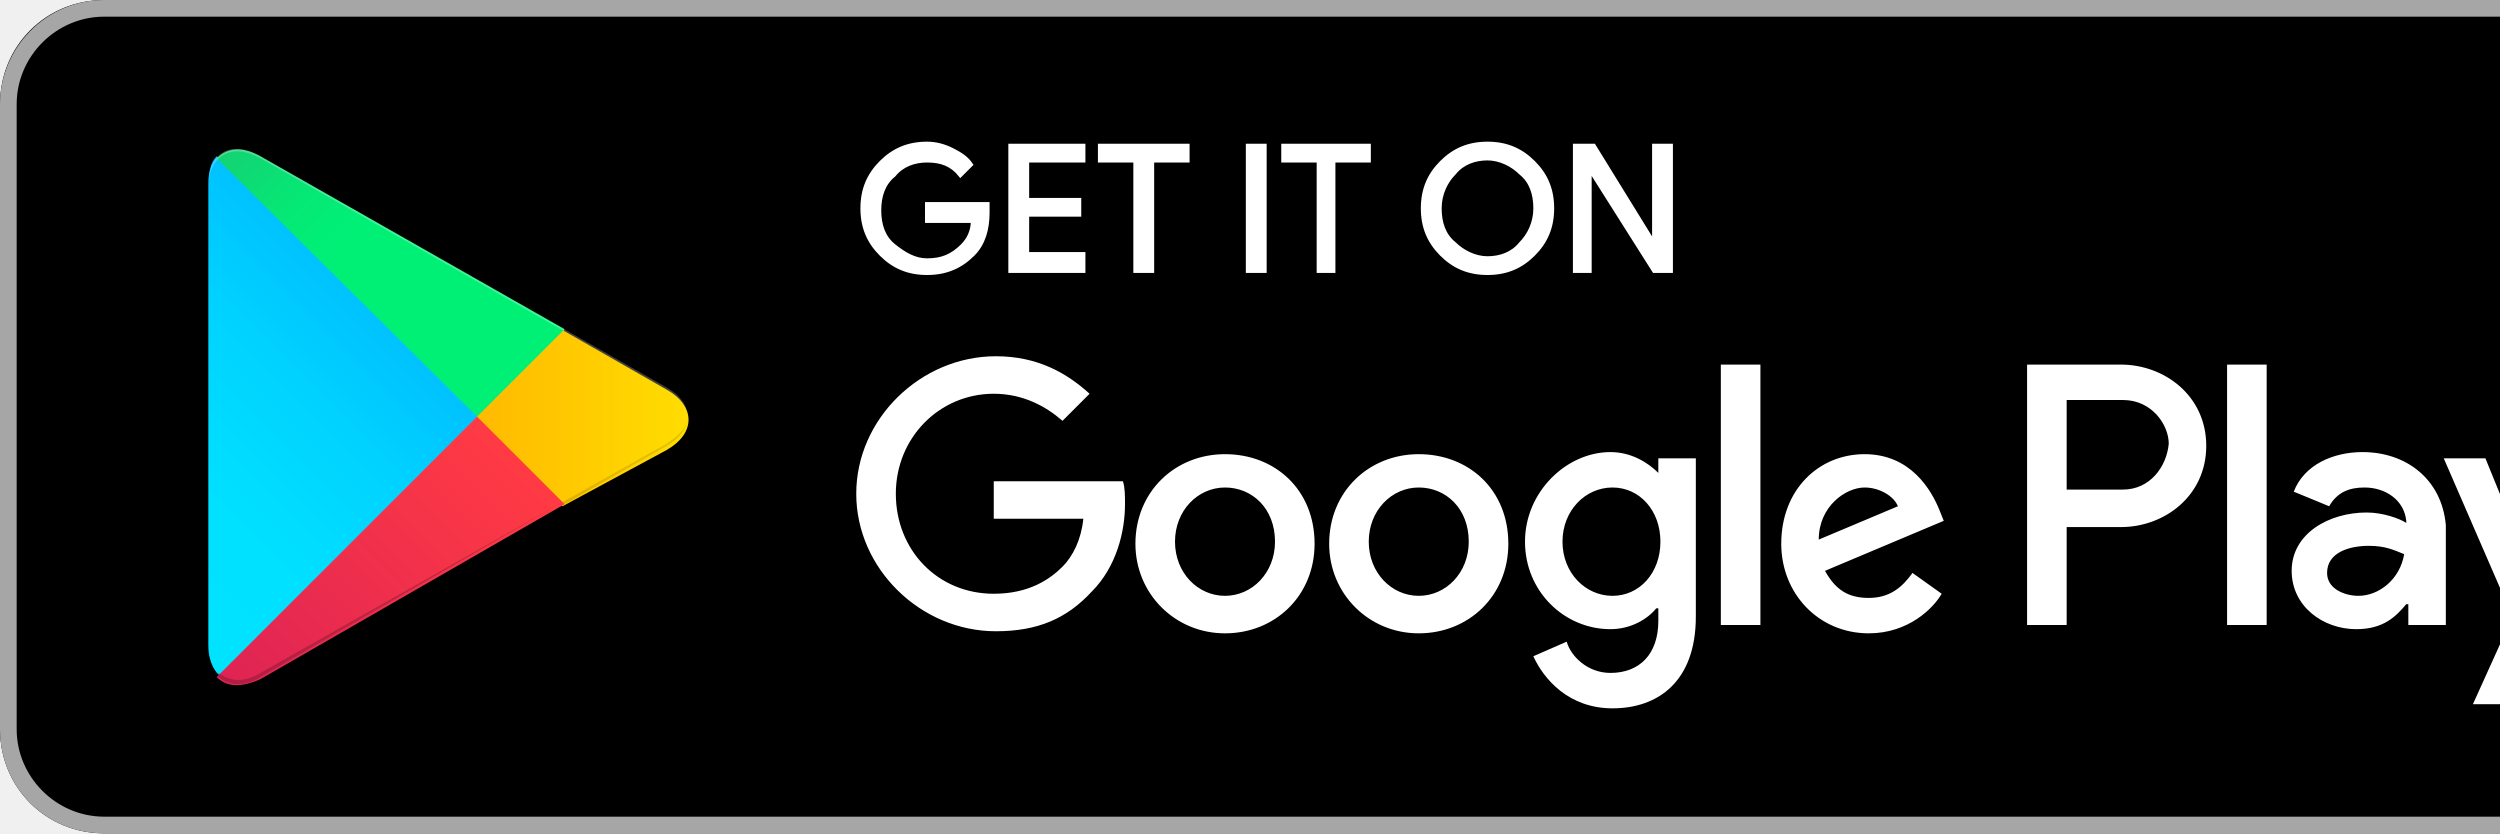
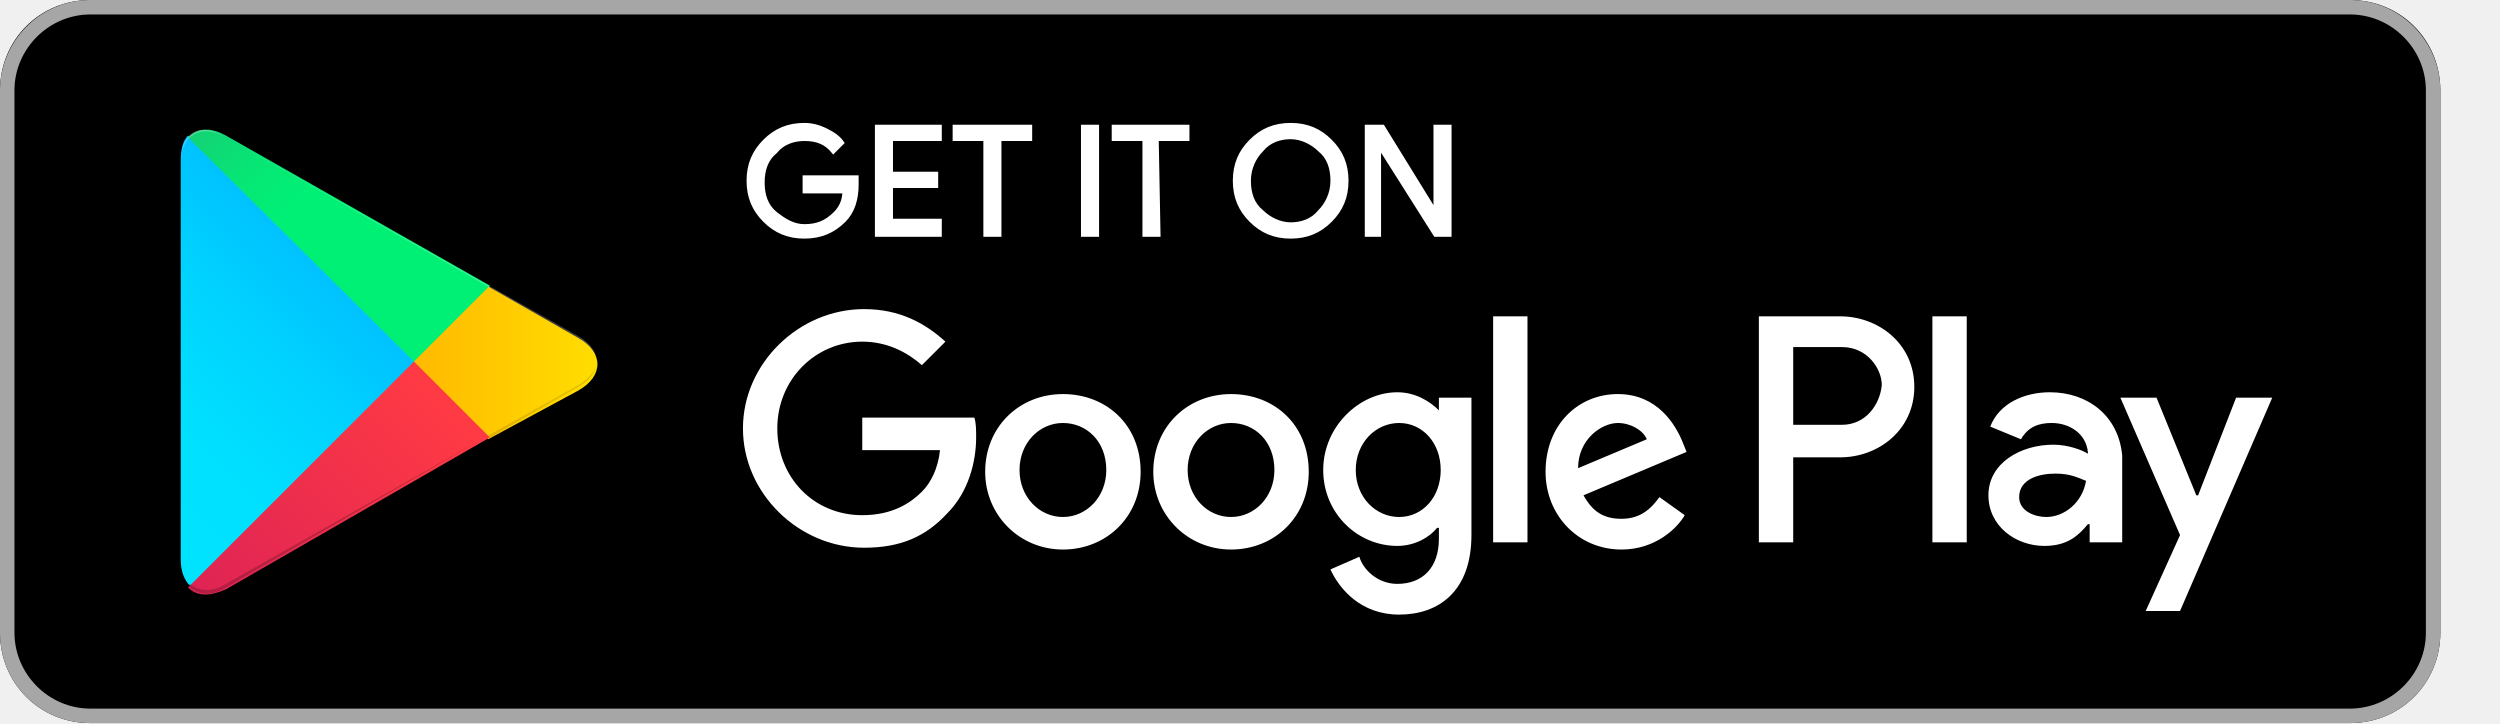
- <svg xmlns="http://www.w3.org/2000/svg" id="Layer_1" viewBox="0 0 120 40">
-   <style>.st0{fill:#a6a6a6}.st1{stroke:#ffffff;stroke-width:.2;stroke-miterlimit:10}.st1,.st2{fill:#fff}.st3{fill:url(#SVGID_1_)}.st4{fill:url(#SVGID_2_)}.st5{fill:url(#SVGID_3_)}.st6{fill:url(#SVGID_4_)}.st7,.st8,.st9{opacity:.2;enable-background:new}.st8,.st9{opacity:.12}.st9{opacity:.25;fill:#fff}</style>
-   <path d="M130 40H5c-2.8 0-5-2.2-5-5V5c0-2.8 2.2-5 5-5h125c2.8 0 5 2.2 5 5v30c0 2.8-2.2 5-5 5z" />
-   <path class="st0" d="M130 .8c2.3 0 4.2 1.9 4.2 4.2v30c0 2.3-1.9 4.2-4.2 4.2H5C2.7 39.2.8 37.3.8 35V5C.8 2.7 2.7.8 5 .8h125m0-.8H5C2.2 0 0 2.3 0 5v30c0 2.8 2.2 5 5 5h125c2.8 0 5-2.2 5-5V5c0-2.7-2.2-5-5-5z" />
-   <path class="st1" d="M47.4 10.2c0 .8-.2 1.5-.7 2-.6.6-1.3.9-2.2.9-.9 0-1.6-.3-2.2-.9-.6-.6-.9-1.3-.9-2.2 0-.9.3-1.6.9-2.2.6-.6 1.3-.9 2.2-.9.4 0 .8.1 1.2.3.4.2.7.4.9.7l-.5.5c-.4-.5-.9-.7-1.6-.7-.6 0-1.2.2-1.6.7-.5.4-.7 1-.7 1.7s.2 1.3.7 1.7c.5.4 1 .7 1.6.7.7 0 1.2-.2 1.7-.7.3-.3.5-.7.5-1.2h-2.2v-.8h2.9v.4zM52 7.7h-2.7v1.9h2.5v.7h-2.5v1.9H52v.8h-3.5V7H52v.7zM55.3 13h-.8V7.7h-1.7V7H57v.7h-1.7V13zM59.9 13V7h.8v6h-.8zM64.1 13h-.8V7.7h-1.7V7h4.1v.7H64V13zM73.6 12.2c-.6.6-1.3.9-2.2.9-.9 0-1.6-.3-2.2-.9-.6-.6-.9-1.3-.9-2.2s.3-1.6.9-2.2c.6-.6 1.3-.9 2.2-.9.9 0 1.6.3 2.2.9.6.6.9 1.3.9 2.2 0 .9-.3 1.6-.9 2.2zm-3.8-.5c.4.4 1 .7 1.6.7.6 0 1.2-.2 1.6-.7.4-.4.7-1 .7-1.7s-.2-1.3-.7-1.7c-.4-.4-1-.7-1.6-.7-.6 0-1.2.2-1.6.7-.4.4-.7 1-.7 1.7s.2 1.3.7 1.7zM75.6 13V7h.9l2.9 4.7V7h.8v6h-.8l-3.1-4.9V13h-.7z" />
-   <path class="st2" d="M68.1 21.8c-2.4 0-4.3 1.8-4.3 4.3 0 2.4 1.9 4.3 4.3 4.3s4.3-1.8 4.3-4.3c0-2.6-1.9-4.3-4.3-4.3zm0 6.8c-1.3 0-2.4-1.1-2.4-2.6s1.1-2.6 2.4-2.6c1.3 0 2.4 1 2.4 2.6 0 1.5-1.1 2.6-2.4 2.6zm-9.3-6.8c-2.4 0-4.3 1.8-4.3 4.3 0 2.4 1.9 4.3 4.3 4.3s4.3-1.8 4.3-4.3c0-2.6-1.9-4.3-4.3-4.3zm0 6.8c-1.3 0-2.4-1.1-2.4-2.6s1.1-2.6 2.4-2.6c1.3 0 2.4 1 2.4 2.6 0 1.5-1.1 2.6-2.4 2.6zm-11.1-5.5v1.8H52c-.1 1-.5 1.8-1 2.3-.6.6-1.6 1.3-3.3 1.3-2.7 0-4.7-2.1-4.7-4.8s2.1-4.8 4.7-4.8c1.4 0 2.5.6 3.3 1.3l1.3-1.3c-1.1-1-2.5-1.8-4.5-1.8-3.6 0-6.7 3-6.7 6.6 0 3.6 3.1 6.6 6.7 6.6 2 0 3.4-.6 4.6-1.9 1.2-1.2 1.6-2.9 1.6-4.2 0-.4 0-.8-.1-1.1h-6.2zm45.4 1.4c-.4-1-1.4-2.7-3.6-2.7s-4 1.7-4 4.3c0 2.4 1.8 4.3 4.2 4.3 1.9 0 3.1-1.2 3.5-1.9l-1.4-1c-.5.7-1.1 1.2-2.1 1.2s-1.6-.4-2.1-1.3l5.7-2.4-.2-.5zm-5.8 1.4c0-1.6 1.3-2.5 2.2-2.5.7 0 1.4.4 1.6.9l-3.8 1.6zM82.6 30h1.9V17.5h-1.9V30zm-3-7.3c-.5-.5-1.3-1-2.3-1-2.1 0-4.1 1.9-4.1 4.3s1.9 4.2 4.1 4.2c1 0 1.8-.5 2.2-1h.1v.6c0 1.6-.9 2.5-2.3 2.5-1.1 0-1.9-.8-2.1-1.5l-1.6.7c.5 1.1 1.7 2.5 3.8 2.5 2.2 0 4-1.3 4-4.4V22h-1.8v.7zm-2.2 5.9c-1.3 0-2.4-1.1-2.4-2.6s1.1-2.6 2.4-2.6c1.3 0 2.3 1.1 2.3 2.6s-1 2.6-2.3 2.6zm24.4-11.1h-4.5V30h1.9v-4.7h2.6c2.1 0 4.1-1.5 4.1-3.9s-2-3.9-4.1-3.9zm.1 6h-2.7v-4.3h2.7c1.4 0 2.2 1.2 2.2 2.1-.1 1.1-.9 2.2-2.2 2.2zm11.5-1.8c-1.4 0-2.8.6-3.3 1.9l1.7.7c.4-.7 1-.9 1.7-.9 1 0 1.9.6 2 1.6v.1c-.3-.2-1.1-.5-1.9-.5-1.8 0-3.6 1-3.6 2.8 0 1.7 1.5 2.8 3.1 2.8 1.3 0 1.9-.6 2.4-1.2h.1v1h1.8v-4.8c-.2-2.2-1.9-3.5-4-3.5zm-.2 6.9c-.6 0-1.5-.3-1.5-1.1 0-1 1.1-1.3 2-1.3.8 0 1.2.2 1.7.4-.2 1.2-1.2 2-2.2 2zm10.5-6.6l-2.1 5.4h-.1l-2.2-5.4h-2l3.3 7.6-1.9 4.2h1.9l5.1-11.8h-2zm-16.8 8h1.9V17.5h-1.9V30z" />
+ <svg xmlns="http://www.w3.org/2000/svg" version="1.1" id="Layer_1" x="0px" y="0px" viewBox="0 0 138.3 40" style="enable-background:new 0 0 138.3 40;" xml:space="preserve">
+   <style type="text/css">
+ 	.st0{fill:#A6A6A6;}
+ 	.st1{fill:#FFFFFF;stroke:#FFFFFF;stroke-width:0.2;stroke-miterlimit:10;}
+ 	.st2{fill:#FFFFFF;}
+ 	.st3{fill:url(#SVGID_1_);}
+ 	.st4{fill:url(#SVGID_00000045613535994773709360000016997720140454764948_);}
+ 	.st5{fill:url(#SVGID_00000125560726314572011230000009426511844127882155_);}
+ 	.st6{fill:url(#SVGID_00000026160772544139985110000018319819269292438204_);}
+ 	.st7{opacity:0.2;enable-background:new    ;}
+ 	.st8{opacity:0.12;enable-background:new    ;}
+ 	.st9{opacity:0.25;fill:#FFFFFF;enable-background:new    ;}
+ </style>
+   <path d="M130,40H5c-2.8,0-5-2.2-5-5V5c0-2.8,2.2-5,5-5h125c2.8,0,5,2.2,5,5v30C135,37.8,132.8,40,130,40z" />
+   <path class="st0" d="M130,0.8c2.3,0,4.2,1.9,4.2,4.2v30c0,2.3-1.9,4.2-4.2,4.2H5c-2.3,0-4.2-1.9-4.2-4.2V5c0-2.3,1.9-4.2,4.2-4.2  H130 M130,0H5C2.2,0,0,2.3,0,5v30c0,2.8,2.2,5,5,5h125c2.8,0,5-2.2,5-5V5C135,2.3,132.8,0,130,0z" />
+   <path class="st1" d="M47.4,10.2c0,0.8-0.2,1.5-0.7,2c-0.6,0.6-1.3,0.9-2.2,0.9s-1.6-0.3-2.2-0.9c-0.6-0.6-0.9-1.3-0.9-2.2  s0.3-1.6,0.9-2.2c0.6-0.6,1.3-0.9,2.2-0.9c0.4,0,0.8,0.1,1.2,0.3c0.4,0.2,0.7,0.4,0.9,0.7l-0.5,0.5c-0.4-0.5-0.9-0.7-1.6-0.7  c-0.6,0-1.2,0.2-1.6,0.7c-0.5,0.4-0.7,1-0.7,1.7s0.2,1.3,0.7,1.7s1,0.7,1.6,0.7c0.7,0,1.2-0.2,1.7-0.7c0.3-0.3,0.5-0.7,0.5-1.2h-2.2  V9.8h2.9C47.4,9.8,47.4,10.2,47.4,10.2z M52,7.7h-2.7v1.9h2.5v0.7h-2.5v1.9H52V13h-3.5V7H52V7.7z M55.3,13h-0.8V7.7h-1.7V7H57v0.7  h-1.7V13z M59.9,13V7h0.8v6H59.9z M64.1,13h-0.8V7.7h-1.7V7h4.1v0.7H64L64.1,13L64.1,13z M73.6,12.2c-0.6,0.6-1.3,0.9-2.2,0.9  c-0.9,0-1.6-0.3-2.2-0.9c-0.6-0.6-0.9-1.3-0.9-2.2s0.3-1.6,0.9-2.2s1.3-0.9,2.2-0.9c0.9,0,1.6,0.3,2.2,0.9s0.9,1.3,0.9,2.2  S74.2,11.6,73.6,12.2z M69.8,11.7c0.4,0.4,1,0.7,1.6,0.7s1.2-0.2,1.6-0.7c0.4-0.4,0.7-1,0.7-1.7S73.5,8.7,73,8.3  c-0.4-0.4-1-0.7-1.6-0.7s-1.2,0.2-1.6,0.7c-0.4,0.4-0.7,1-0.7,1.7S69.3,11.3,69.8,11.7z M75.6,13V7h0.9l2.9,4.7V7h0.8v6h-0.8  l-3.1-4.9V13C76.3,13,75.6,13,75.6,13z" />
+   <path class="st2" d="M68.1,21.8c-2.4,0-4.3,1.8-4.3,4.3c0,2.4,1.9,4.3,4.3,4.3s4.3-1.8,4.3-4.3C72.4,23.5,70.5,21.8,68.1,21.8z   M68.1,28.6c-1.3,0-2.4-1.1-2.4-2.6s1.1-2.6,2.4-2.6s2.4,1,2.4,2.6C70.5,27.5,69.4,28.6,68.1,28.6z M58.8,21.8  c-2.4,0-4.3,1.8-4.3,4.3c0,2.4,1.9,4.3,4.3,4.3s4.3-1.8,4.3-4.3C63.1,23.5,61.2,21.8,58.8,21.8z M58.8,28.6c-1.3,0-2.4-1.1-2.4-2.6  s1.1-2.6,2.4-2.6c1.3,0,2.4,1,2.4,2.6C61.2,27.5,60.1,28.6,58.8,28.6z M47.7,23.1v1.8H52c-0.1,1-0.5,1.8-1,2.3  c-0.6,0.6-1.6,1.3-3.3,1.3c-2.7,0-4.7-2.1-4.7-4.8s2.1-4.8,4.7-4.8c1.4,0,2.5,0.6,3.3,1.3l1.3-1.3c-1.1-1-2.5-1.8-4.5-1.8  c-3.6,0-6.7,3-6.7,6.6s3.1,6.6,6.7,6.6c2,0,3.4-0.6,4.6-1.9c1.2-1.2,1.6-2.9,1.6-4.2c0-0.4,0-0.8-0.1-1.1  C53.9,23.1,47.7,23.1,47.7,23.1z M93.1,24.5c-0.4-1-1.4-2.7-3.6-2.7s-4,1.7-4,4.3c0,2.4,1.8,4.3,4.2,4.3c1.9,0,3.1-1.2,3.5-1.9  l-1.4-1c-0.5,0.7-1.1,1.2-2.1,1.2s-1.6-0.4-2.1-1.3l5.7-2.4C93.3,25,93.1,24.5,93.1,24.5z M87.3,25.9c0-1.6,1.3-2.5,2.2-2.5  c0.7,0,1.4,0.4,1.6,0.9C91.1,24.3,87.3,25.9,87.3,25.9z M82.6,30h1.9V17.5h-1.9V30z M79.6,22.7c-0.5-0.5-1.3-1-2.3-1  c-2.1,0-4.1,1.9-4.1,4.3s1.9,4.2,4.1,4.2c1,0,1.8-0.5,2.2-1h0.1v0.6c0,1.6-0.9,2.5-2.3,2.5c-1.1,0-1.9-0.8-2.1-1.5l-1.6,0.7  c0.5,1.1,1.7,2.5,3.8,2.5c2.2,0,4-1.3,4-4.4V22h-1.8C79.6,22,79.6,22.7,79.6,22.7z M77.4,28.6c-1.3,0-2.4-1.1-2.4-2.6  s1.1-2.6,2.4-2.6s2.3,1.1,2.3,2.6S78.7,28.6,77.4,28.6z M101.8,17.5h-4.5V30h1.9v-4.7h2.6c2.1,0,4.1-1.5,4.1-3.9  S103.9,17.5,101.8,17.5z M101.9,23.5h-2.7v-4.3h2.7c1.4,0,2.2,1.2,2.2,2.1C104,22.4,103.2,23.5,101.9,23.5z M113.4,21.7  c-1.4,0-2.8,0.6-3.3,1.9l1.7,0.7c0.4-0.7,1-0.9,1.7-0.9c1,0,1.9,0.6,2,1.6v0.1c-0.3-0.2-1.1-0.5-1.9-0.5c-1.8,0-3.6,1-3.6,2.8  c0,1.7,1.5,2.8,3.1,2.8c1.3,0,1.9-0.6,2.4-1.2h0.1v1h1.8v-4.8C117.2,23,115.5,21.7,113.4,21.7z M113.2,28.6c-0.6,0-1.5-0.3-1.5-1.1  c0-1,1.1-1.3,2-1.3c0.8,0,1.2,0.2,1.7,0.4C115.2,27.8,114.2,28.6,113.2,28.6z M123.7,22l-2.1,5.4h-0.1l-2.2-5.4h-2l3.3,7.6l-1.9,4.2  h1.9l5.1-11.8C125.7,22,123.7,22,123.7,22z M106.9,30h1.9V17.5h-1.9V30z" />
  <g>
-     <linearGradient id="SVGID_1_" gradientUnits="userSpaceOnUse" x1="21.8" y1="33.29" x2="5.017" y2="16.508" gradientTransform="matrix(1 0 0 -1 0 42)">
-       <stop offset="0" stop-color="#00a0ff" />
-       <stop offset=".007" stop-color="#00a1ff" />
-       <stop offset=".26" stop-color="#00beff" />
-       <stop offset=".512" stop-color="#00d2ff" />
-       <stop offset=".76" stop-color="#00dfff" />
-       <stop offset="1" stop-color="#00e3ff" />
+     <linearGradient id="SVGID_1_" gradientUnits="userSpaceOnUse" x1="21.795" y1="808.595" x2="5.012" y2="825.377" gradientTransform="matrix(1 0 0 1 0 -799.8898)">
+       <stop offset="0" style="stop-color:#00A0FF" />
+       <stop offset="7.000001e-03" style="stop-color:#00A1FF" />
+       <stop offset="0.26" style="stop-color:#00BEFF" />
+       <stop offset="0.512" style="stop-color:#00D2FF" />
+       <stop offset="0.76" style="stop-color:#00DFFF" />
+       <stop offset="1" style="stop-color:#00E3FF" />
    </linearGradient>
-     <path class="st3" d="M10.4 7.5c-.3.3-.4.8-.4 1.4V31c0 .6.2 1.1.5 1.4l.1.1L23 20.1v-.2L10.4 7.5z" />
-     <linearGradient id="SVGID_2_" gradientUnits="userSpaceOnUse" x1="33.834" y1="21.999" x2="9.637" y2="21.999" gradientTransform="matrix(1 0 0 -1 0 42)">
-       <stop offset="0" stop-color="#ffe000" />
-       <stop offset=".409" stop-color="#ffbd00" />
-       <stop offset=".775" stop-color="orange" />
-       <stop offset="1" stop-color="#ff9c00" />
+     <path class="st3" d="M10.4,7.5C10.1,7.8,10,8.3,10,8.9V31c0,0.6,0.2,1.1,0.5,1.4l0.1,0.1L23,20.1v-0.2L10.4,7.5z" />
+     <linearGradient id="SVGID_00000075150261637337887220000003856709580650935940_" gradientUnits="userSpaceOnUse" x1="33.834" y1="819.94" x2="9.637" y2="819.94" gradientTransform="matrix(1 0 0 1 0 -799.8898)">
+       <stop offset="0" style="stop-color:#FFE000" />
+       <stop offset="0.409" style="stop-color:#FFBD00" />
+       <stop offset="0.775" style="stop-color:#FFA500" />
+       <stop offset="1" style="stop-color:#FF9C00" />
    </linearGradient>
-     <path class="st4" d="M27 24.3l-4.1-4.1V19.9l4.1-4.1.1.1 4.9 2.8c1.4.8 1.4 2.1 0 2.9l-5 2.7z" />
-     <linearGradient id="SVGID_3_" gradientUnits="userSpaceOnUse" x1="24.827" y1="19.704" x2="2.069" y2="-3.054" gradientTransform="matrix(1 0 0 -1 0 42)">
-       <stop offset="0" stop-color="#ff3a44" />
-       <stop offset="1" stop-color="#c31162" />
+     <path style="fill:url(#SVGID_00000075150261637337887220000003856709580650935940_);" d="M27,24.3l-4.1-4.1v-0.3l4.1-4.1l0.1,0.1   l4.9,2.8c1.4,0.8,1.4,2.1,0,2.9L27,24.3z" />
+     <linearGradient id="SVGID_00000008132579840033616860000012856851503090205597_" gradientUnits="userSpaceOnUse" x1="24.816" y1="822.174" x2="2.058" y2="844.932" gradientTransform="matrix(1 0 0 1 0 -799.8898)">
+       <stop offset="0" style="stop-color:#FF3A44" />
+       <stop offset="1" style="stop-color:#C31162" />
    </linearGradient>
-     <path class="st5" d="M27.1 24.2L22.9 20 10.4 32.5c.5.5 1.2.5 2.1.1l14.6-8.4" />
-     <linearGradient id="SVGID_4_" gradientUnits="userSpaceOnUse" x1="7.297" y1="41.824" x2="17.46" y2="31.661" gradientTransform="matrix(1 0 0 -1 0 42)">
-       <stop offset="0" stop-color="#32a071" />
-       <stop offset=".069" stop-color="#2da771" />
-       <stop offset=".476" stop-color="#15cf74" />
-       <stop offset=".801" stop-color="#06e775" />
-       <stop offset="1" stop-color="#00f076" />
+     <path style="fill:url(#SVGID_00000008132579840033616860000012856851503090205597_);" d="M27.1,24.2L22.9,20L10.4,32.5   c0.5,0.5,1.2,0.5,2.1,0.1L27.1,24.2" />
+     <linearGradient id="SVGID_00000151535769193668241140000002657281955561804455_" gradientUnits="userSpaceOnUse" x1="7.261" y1="800.101" x2="17.424" y2="810.264" gradientTransform="matrix(1 0 0 1 0 -799.8898)">
+       <stop offset="0" style="stop-color:#32A071" />
+       <stop offset="6.900000e-02" style="stop-color:#2DA771" />
+       <stop offset="0.476" style="stop-color:#15CF74" />
+       <stop offset="0.801" style="stop-color:#06E775" />
+       <stop offset="1" style="stop-color:#00F076" />
    </linearGradient>
-     <path class="st6" d="M27.1 15.8L12.5 7.5c-.9-.5-1.6-.4-2.1.1L22.9 20l4.2-4.2z" />
-     <path class="st7" d="M27 24.1l-14.5 8.2c-.8.5-1.5.4-2 0l-.1.1.1.1c.5.4 1.2.5 2 0L27 24.1z" />
-     <path class="st8" d="M10.4 32.3c-.3-.3-.4-.8-.4-1.4v.1c0 .6.2 1.1.5 1.4v-.1h-.1zM32 21.3l-5 2.8.1.1 4.9-2.8c.7-.4 1-.9 1-1.4 0 .5-.4.9-1 1.3z" />
-     <path class="st9" d="M12.5 7.6L32 18.7c.6.4 1 .8 1 1.3 0-.5-.3-1-1-1.4L12.5 7.5c-1.4-.8-2.5-.2-2.5 1.4V9c0-1.5 1.1-2.2 2.5-1.4z" />
+     <path style="fill:url(#SVGID_00000151535769193668241140000002657281955561804455_);" d="M27.1,15.8L12.5,7.5   c-0.9-0.5-1.6-0.4-2.1,0.1L22.9,20C22.9,20,27.1,15.8,27.1,15.8z" />
+     <path class="st7" d="M27,24.1l-14.5,8.2c-0.8,0.5-1.5,0.4-2,0l-0.1,0.1l0.1,0.1c0.5,0.4,1.2,0.5,2,0L27,24.1z" />
+     <path class="st8" d="M10.4,32.3C10.1,32,10,31.5,10,30.9V31c0,0.6,0.2,1.1,0.5,1.4v-0.1C10.5,32.3,10.4,32.3,10.4,32.3z M32,21.3   l-5,2.8l0.1,0.1l4.9-2.8c0.7-0.4,1-0.9,1-1.4C33,20.5,32.6,20.9,32,21.3z" />
+     <path class="st9" d="M12.5,7.6L32,18.7c0.6,0.4,1,0.8,1,1.3c0-0.5-0.3-1-1-1.4L12.5,7.6C11.1,6.7,10,7.3,10,8.9V9   C10,7.5,11.1,6.8,12.5,7.6z" />
  </g>
</svg>
